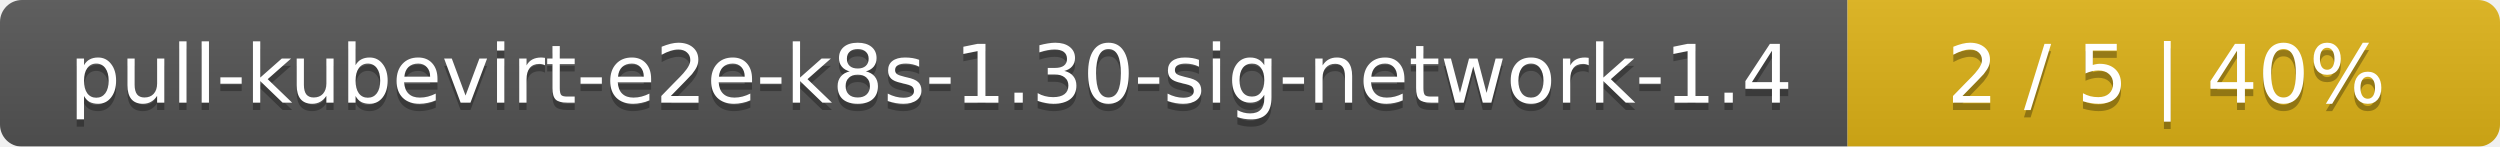
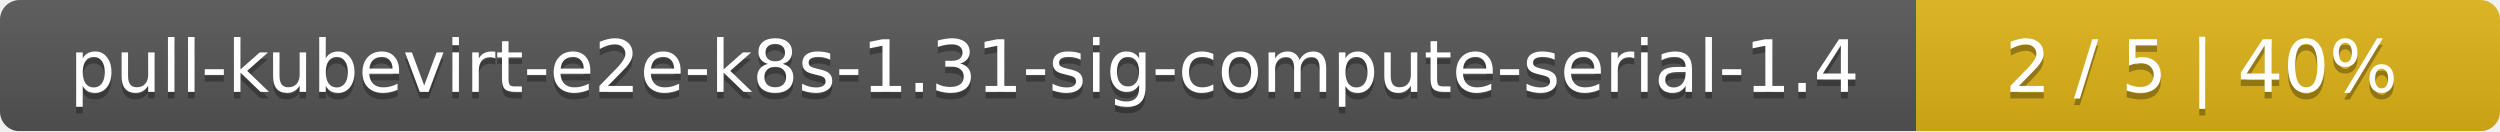
- <svg xmlns="http://www.w3.org/2000/svg" width="341" height="20">
+ <svg xmlns="http://www.w3.org/2000/svg" width="381" height="20">
  <linearGradient id="smooth" x2="0" y2="100%">
    <stop offset="0" stop-color="#bbb" stop-opacity=".1" />
    <stop offset="1" stop-opacity=".1" />
  </linearGradient>
  <mask id="round">
-     <rect width="341" height="20" rx="3" fill="#fff" />
+     <rect width="381" height="20" rx="3" fill="#fff" />
  </mask>
  <g mask="url(#round)">
-     <rect width="252" height="20" fill="#555" />
-     <rect x="252" width="89" height="20" fill="#dfb317" />
-     <rect width="341" height="20" fill="url(#smooth)" />
+     <rect width="292" height="20" fill="#555" />
+     <rect x="292" width="89" height="20" fill="#dfb317" />
+     <rect width="381" height="20" fill="url(#smooth)" />
  </g>
  <g fill="#fff" text-anchor="middle" font-family="DejaVu Sans,Verdana,Geneva,sans-serif" font-size="11">
-     <text x="127" y="15" fill="#010101" fill-opacity=".3">pull-kubevirt-e2e-k8s-1.30-sig-network-1.4</text>
-     <text x="127" y="14">pull-kubevirt-e2e-k8s-1.30-sig-network-1.4</text>
-     <text x="295.5" y="15" fill="#010101" fill-opacity=".3">2 / 5    |    40%</text>
-     <text x="295.5" y="14">2 / 5    |    40%</text>
+     <text x="147" y="15" fill="#010101" fill-opacity=".3">pull-kubevirt-e2e-k8s-1.31-sig-compute-serial-1.4</text>
+     <text x="147" y="14">pull-kubevirt-e2e-k8s-1.31-sig-compute-serial-1.4</text>
+     <text x="335.5" y="15" fill="#010101" fill-opacity=".3">2 / 5    |    40%</text>
+     <text x="335.5" y="14">2 / 5    |    40%</text>
  </g>
</svg>
